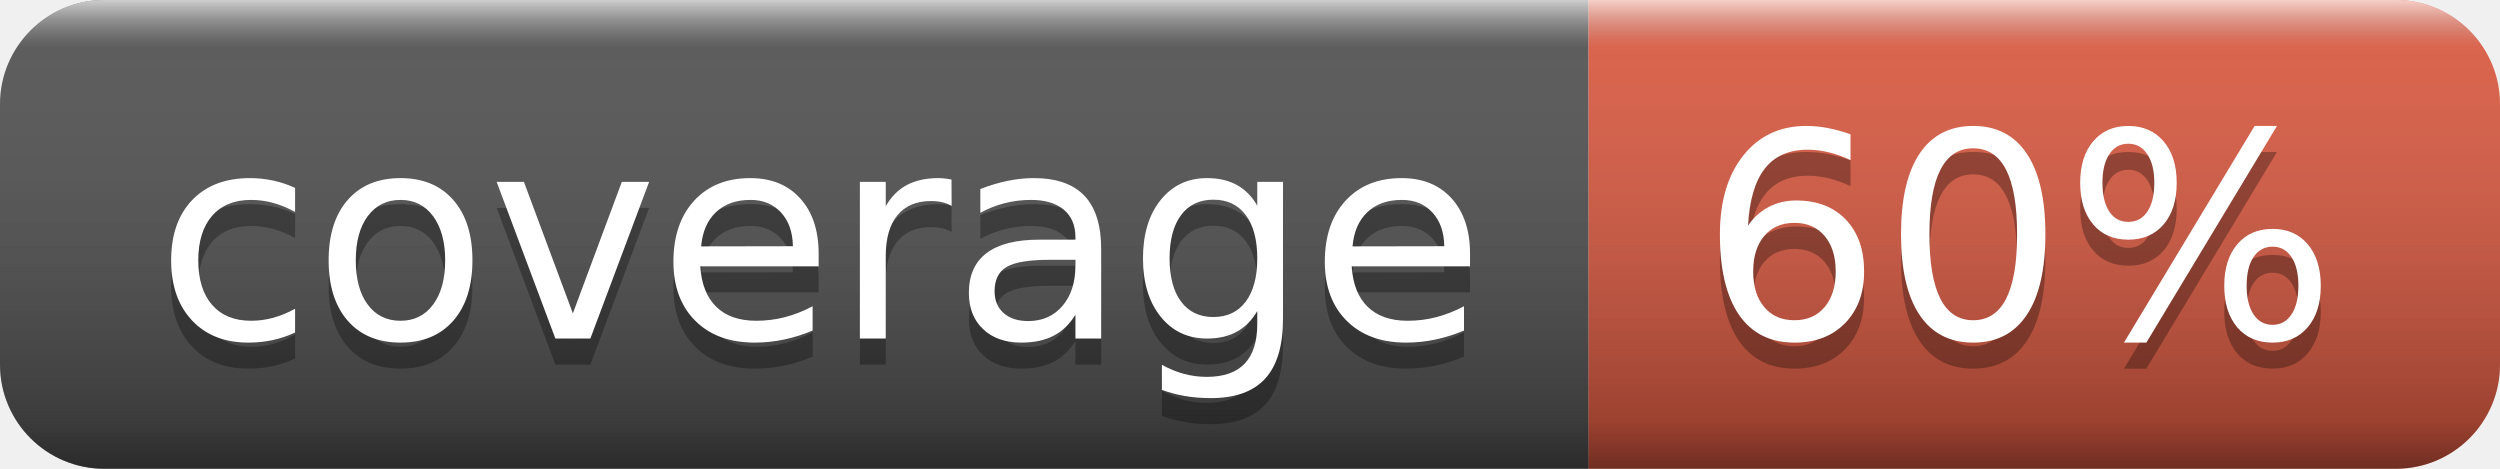
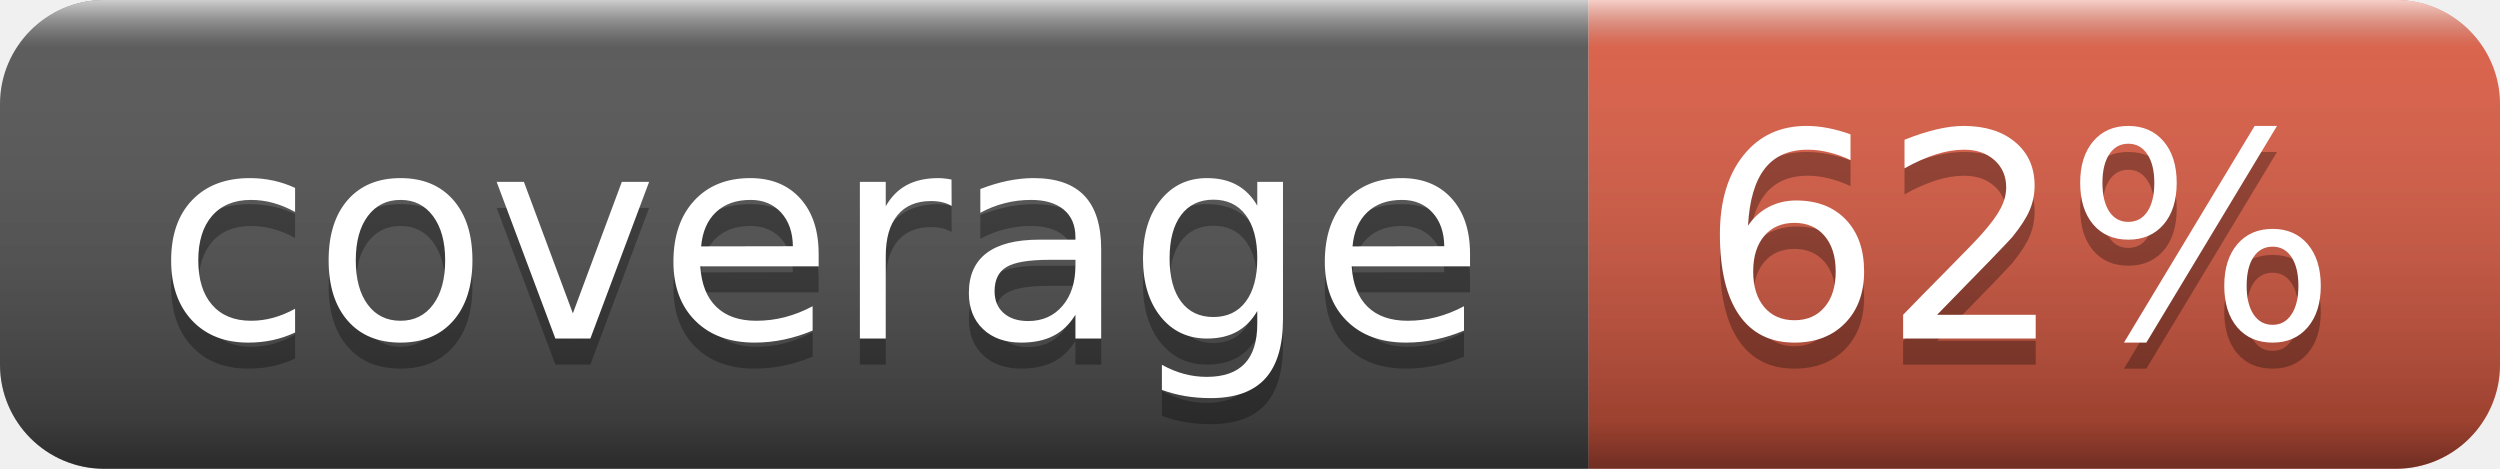
- <svg xmlns="http://www.w3.org/2000/svg" width="96" height="18" role="img" aria-label="coverage: 60%">
+ <svg xmlns="http://www.w3.org/2000/svg" width="96" height="18" role="img" aria-label="coverage: 62%">
  <linearGradient id="s" x2="0" y2="100%">
    <stop offset="0" stop-color="#fff" stop-opacity=".7" />
    <stop offset=".1" stop-color="#aaa" stop-opacity=".1" />
    <stop offset=".9" stop-color="#000" stop-opacity=".3" />
    <stop offset="1" stop-color="#000" stop-opacity=".5" />
  </linearGradient>
  <clipPath id="r">
    <rect width="96" height="18" rx="4" fill="#fff" />
  </clipPath>
  <g clip-path="url(#r)">
    <rect width="61" height="18" fill="#555" />
    <rect x="61" width="35" height="18" fill="#e05d44" />
    <rect width="96" height="18" fill="url(#s)" />
  </g>
  <g fill="#fff" text-anchor="middle" font-family="Verdana,Geneva,DejaVu Sans,sans-serif" text-rendering="geometricPrecision" font-size="110">
    <text aria-hidden="true" x="315" y="140" fill="#010101" fill-opacity=".3" transform="scale(.1)" textLength="510">coverage</text>
    <text x="315" y="130" transform="scale(.1)" fill="#fff" textLength="510">coverage</text>
-     <text aria-hidden="true" x="775" y="140" fill="#010101" fill-opacity=".3" transform="scale(.1)" textLength="250">60%</text>
-     <text x="775" y="130" transform="scale(.1)" fill="#fff" textLength="250">60%</text>
+     <text aria-hidden="true" x="775" y="140" fill="#010101" fill-opacity=".3" transform="scale(.1)" textLength="250">62%</text>
+     <text x="775" y="130" transform="scale(.1)" fill="#fff" textLength="250">62%</text>
  </g>
</svg>
